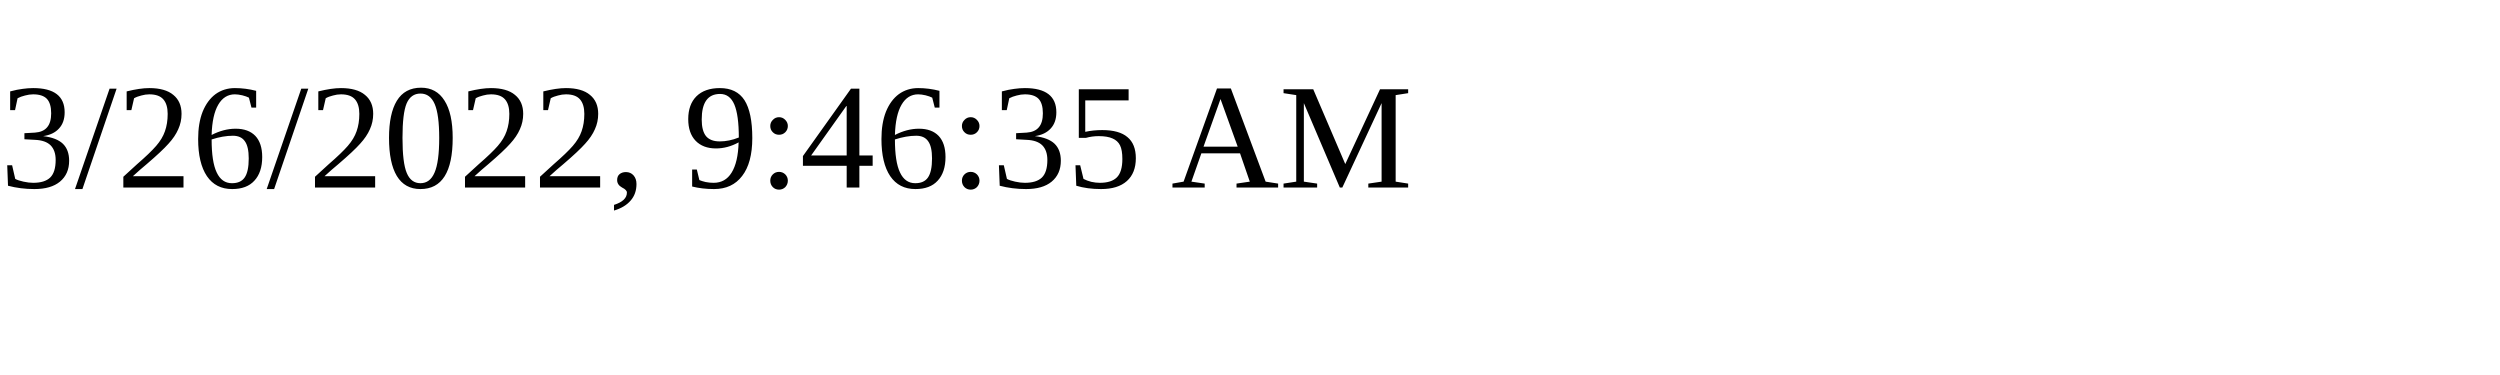
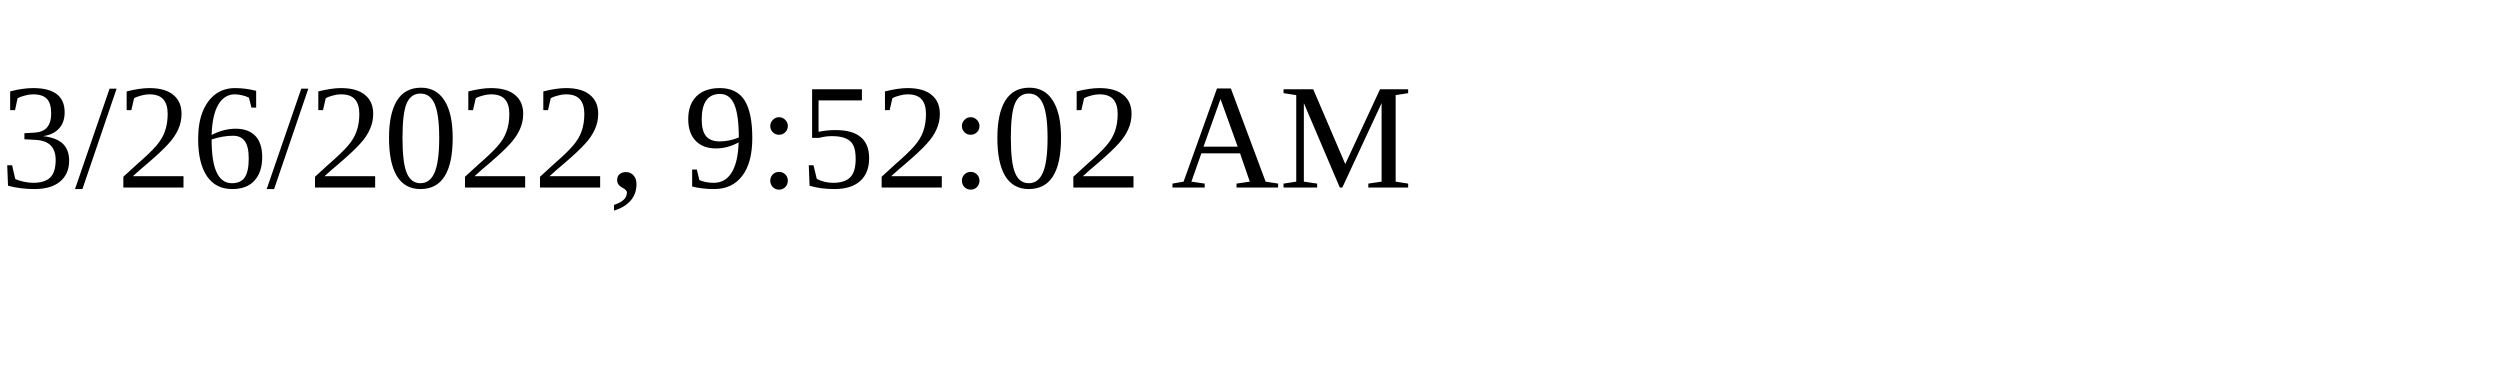
<svg xmlns="http://www.w3.org/2000/svg" height="30" width="200">
-   <text x="0" y="15">3/26/2022, 9:46:35 AM</text>
+   <text x="0" y="15">3/26/2022, 9:52:02 AM</text>
</svg>
